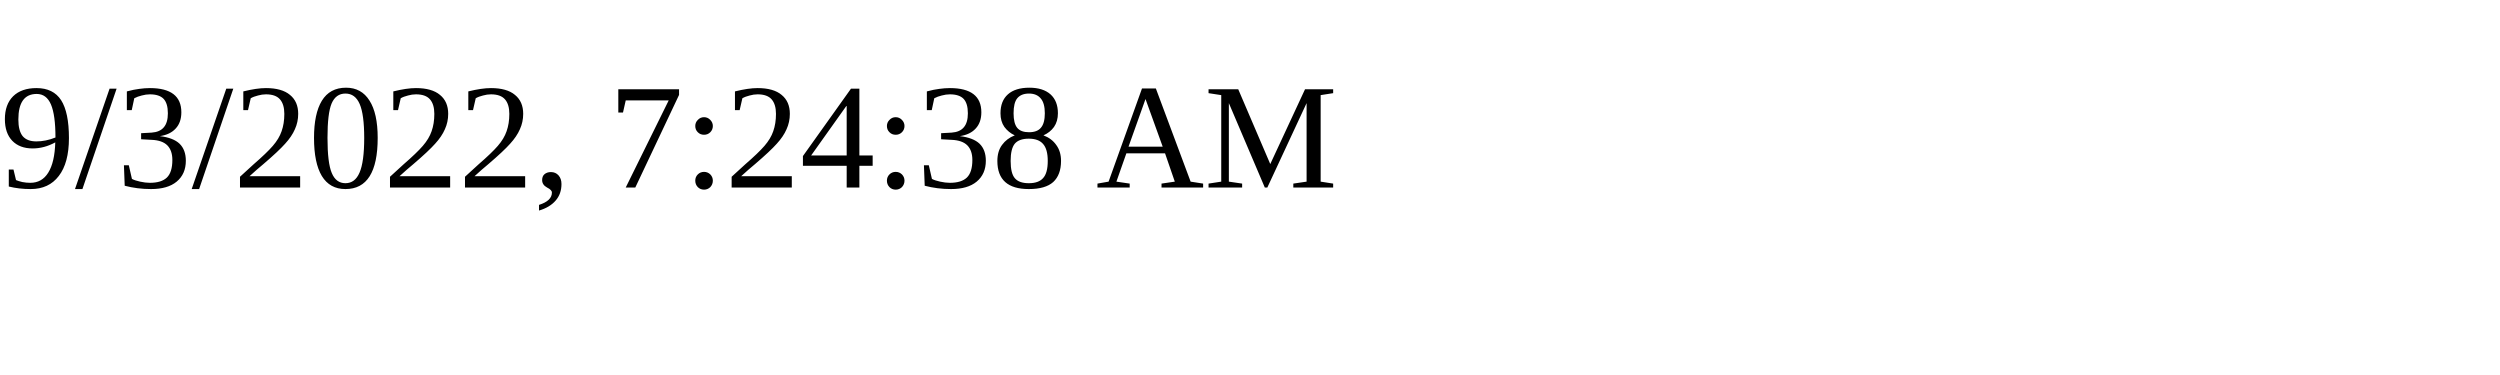
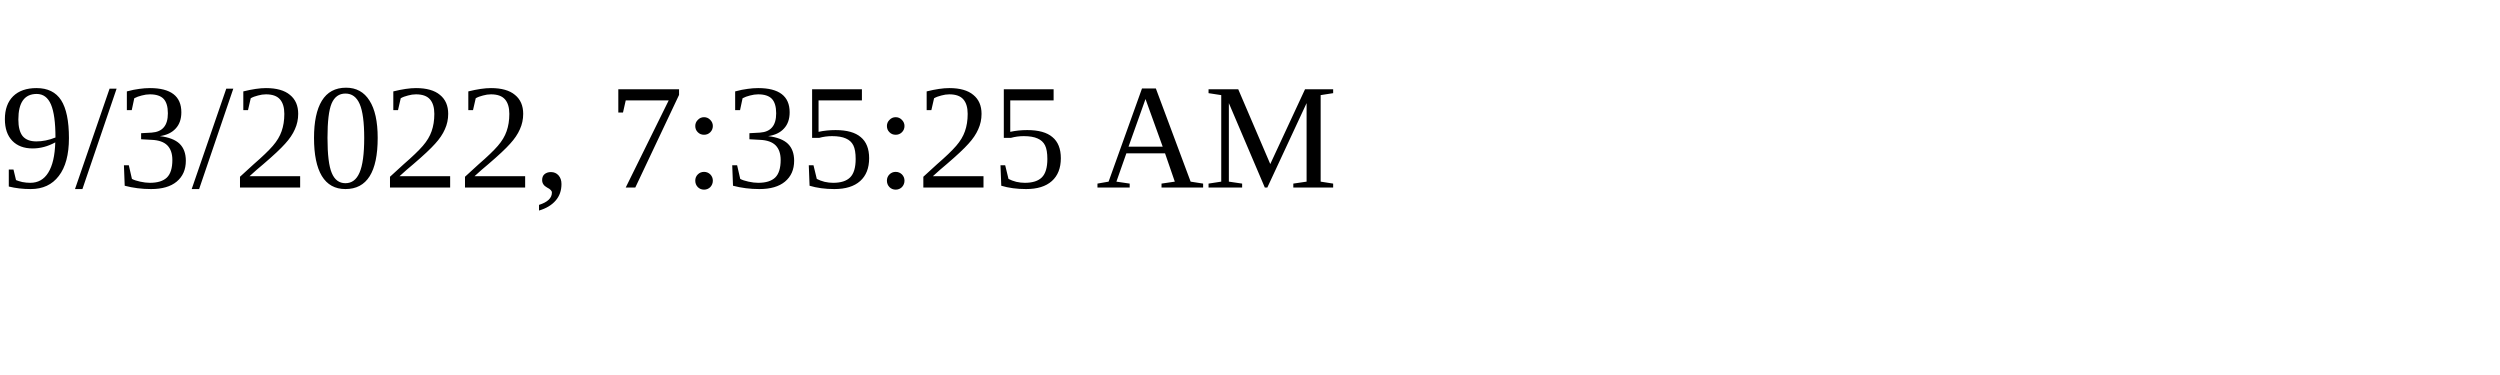
<svg xmlns="http://www.w3.org/2000/svg" height="30" width="200">
-   <text x="0" y="15">9/3/2022, 7:24:38 AM</text>
+   <text x="0" y="15">9/3/2022, 7:35:25 AM</text>
</svg>
